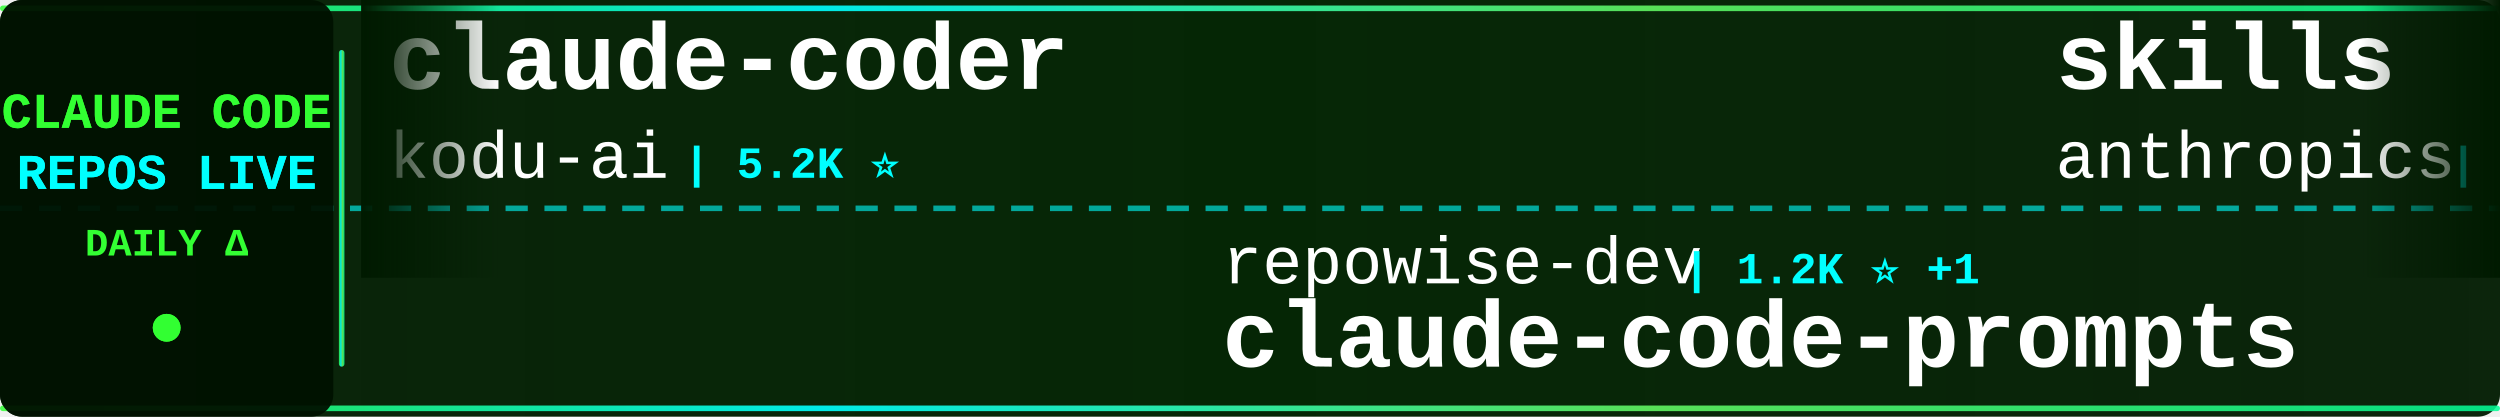
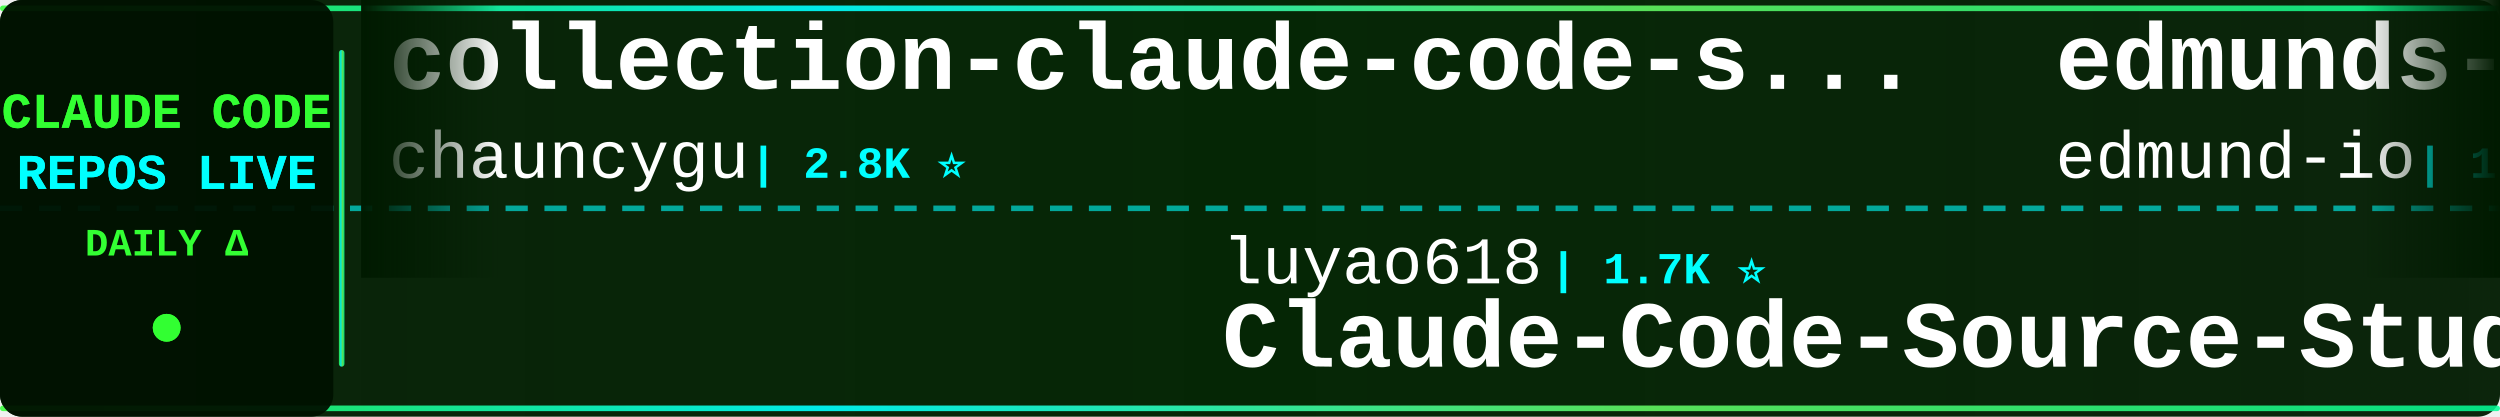
<svg xmlns="http://www.w3.org/2000/svg" width="900" height="150">
  <defs>
    <linearGradient id="tickerBg" x1="0%" y1="0%" x2="100%" y2="0%">
      <stop offset="0%" style="stop-color:#001a00;stop-opacity:0.95" />
      <stop offset="50%" style="stop-color:#002200;stop-opacity:0.98" />
      <stop offset="100%" style="stop-color:#001a00;stop-opacity:0.95" />
    </linearGradient>
    <linearGradient id="borderGrad" x1="0%" y1="0%" x2="100%" y2="0%">
      <stop offset="0%" style="stop-color:#33ff33;stop-opacity:0.85">
        <animate attributeName="stop-opacity" values="0.85;1;0.85" dur="2s" repeatCount="indefinite" />
      </stop>
      <stop offset="33%" style="stop-color:#00ffff;stop-opacity:0.9">
        <animate attributeName="stop-opacity" values="0.9;1;0.9" dur="2.2s" repeatCount="indefinite" />
      </stop>
      <stop offset="66%" style="stop-color:#66ff66;stop-opacity:0.85">
        <animate attributeName="stop-opacity" values="0.85;1;0.85" dur="1.8s" repeatCount="indefinite" />
      </stop>
      <stop offset="100%" style="stop-color:#00ff99;stop-opacity:0.85">
        <animate attributeName="stop-opacity" values="0.85;1;0.85" dur="2s" repeatCount="indefinite" />
      </stop>
    </linearGradient>
    <filter id="textGlow">
      <feGaussianBlur stdDeviation="0.1" result="coloredBlur" />
      <feMerge>
        <feMergeNode in="coloredBlur" />
        <feMergeNode in="SourceGraphic" />
      </feMerge>
    </filter>
    <filter id="metricGlow">
      <feGaussianBlur stdDeviation="0.2" result="coloredBlur" />
      <feMerge>
        <feMergeNode in="coloredBlur" />
        <feMergeNode in="SourceGraphic" />
      </feMerge>
    </filter>
    <linearGradient id="leftFade" x1="0%" y1="0%" x2="100%" y2="0%">
      <stop offset="0%" style="stop-color:#001a00;stop-opacity:1" />
      <stop offset="100%" style="stop-color:#001a00;stop-opacity:0" />
    </linearGradient>
    <linearGradient id="rightFade" x1="0%" y1="0%" x2="100%" y2="0%">
      <stop offset="0%" style="stop-color:#001a00;stop-opacity:0" />
      <stop offset="100%" style="stop-color:#001a00;stop-opacity:1" />
    </linearGradient>
  </defs>
  <rect width="900" height="150" fill="url(#tickerBg)" rx="8" />
  <rect x="0" y="2" width="900" height="2" fill="url(#borderGrad)" rx="1" />
  <rect x="0" y="146" width="900" height="2" fill="url(#borderGrad)" rx="1" />
  <line x1="0" y1="75" x2="900" y2="75" stroke="#00ffff" stroke-width="2" stroke-dasharray="8 6" opacity="0.6" />
  <rect x="0" y="0" width="120" height="150" fill="#001100" opacity="0.95" rx="8" />
  <text x="60" y="46" font-family="'Courier New', monospace" font-size="18" font-weight="bold" fill="#33ff33" text-anchor="middle" filter="url(#textGlow)">
    CLAUDE CODE
  </text>
  <text x="60" y="68" font-family="'Courier New', monospace" font-size="18" font-weight="bold" fill="#00ffff" text-anchor="middle" filter="url(#textGlow)">
    REPOS LIVE
  </text>
  <text x="60" y="92" font-family="'Courier New', monospace" font-size="14" font-weight="bold" fill="#33ff33" text-anchor="middle">
    DAILY Δ
  </text>
  <circle cx="60" cy="118" r="5" fill="#33ff33" filter="url(#metricGlow)">
    <animate attributeName="r" values="4;6;4" dur="1.5s" repeatCount="indefinite" />
    <animate attributeName="opacity" values="0.6;1;0.6" dur="1.5s" repeatCount="indefinite" />
  </circle>
  <rect x="122" y="18" width="2" height="114" fill="url(#borderGrad)" rx="1" />
  <clipPath id="tickerClip">
    <rect x="130" y="0" width="770" height="150" />
  </clipPath>
  <g clip-path="url(#tickerClip)">
    <g id="tickerItems">
      <animateTransform attributeName="transform" attributeType="XML" type="translate" from="0 0" to="-3000 0" dur="54s" repeatCount="indefinite" />
      <g transform="translate(0, 0)">
-         <text x="140" y="32" font-family="'Courier New', monospace" font-size="34" font-weight="bold" fill="#ffffff">claude-coder</text>
-         <text x="140" y="64" font-family="'Courier New', monospace" font-size="24" font-weight="normal" fill="#ffffff" opacity="1.0">kodu-ai</text>
-         <text x="246" y="64" font-family="'Courier New', monospace" font-size="16" font-weight="bold" fill="#00ffff"> | 5.2K ⭐</text>
+         <text x="140" y="32" font-family="'Courier New', monospace" font-size="34" font-weight="bold" fill="#ffffff">collection-claude-code-s...</text>
+         <text x="140" y="64" font-family="'Courier New', monospace" font-size="24" font-weight="normal" fill="#ffffff" opacity="1.0">chauncygu</text>
+         <text x="270" y="64" font-family="'Courier New', monospace" font-size="16" font-weight="bold" fill="#00ffff"> | 2.8K ⭐</text>
      </g>
      <g transform="translate(300, 0)">
-         <text x="140" y="102" font-family="'Courier New', monospace" font-size="24" font-weight="normal" fill="#ffffff" opacity="1.0">repowise-dev</text>
-         <text x="306" y="102" font-family="'Courier New', monospace" font-size="16" font-weight="bold" fill="#00ffff"> | 1.2K ⭐ +1</text>
-         <text x="140" y="132" font-family="'Courier New', monospace" font-size="34" font-weight="bold" fill="#ffffff">claude-code-prompts</text>
+         <text x="140" y="102" font-family="'Courier New', monospace" font-size="24" font-weight="normal" fill="#ffffff" opacity="1.0">luyao618</text>
+         <text x="258" y="102" font-family="'Courier New', monospace" font-size="16" font-weight="bold" fill="#00ffff"> | 1.7K ⭐</text>
+         <text x="140" y="132" font-family="'Courier New', monospace" font-size="34" font-weight="bold" fill="#ffffff">Claude-Code-Source-Study</text>
      </g>
      <g transform="translate(600, 0)">
-         <text x="140" y="32" font-family="'Courier New', monospace" font-size="34" font-weight="bold" fill="#ffffff">skills</text>
-         <text x="140" y="64" font-family="'Courier New', monospace" font-size="24" font-weight="normal" fill="#ffffff" opacity="1.0">anthropics</text>
-         <text x="282" y="64" font-family="'Courier New', monospace" font-size="16" font-weight="bold" fill="#00ffff"> | 178.1K ⭐ +72</text>
+         <text x="140" y="32" font-family="'Courier New', monospace" font-size="34" font-weight="bold" fill="#ffffff">edmunds-claude-code</text>
+         <text x="140" y="64" font-family="'Courier New', monospace" font-size="24" font-weight="normal" fill="#ffffff" opacity="1.0">edmund-io</text>
+         <text x="270" y="64" font-family="'Courier New', monospace" font-size="16" font-weight="bold" fill="#00ffff"> | 1.5K ⭐</text>
      </g>
      <g transform="translate(900, 0)">
-         <text x="140" y="102" font-family="'Courier New', monospace" font-size="24" font-weight="normal" fill="#ffffff" opacity="1.0">AICoderTudou</text>
-         <text x="306" y="102" font-family="'Courier New', monospace" font-size="16" font-weight="bold" fill="#00ffff"> | 494 ⭐</text>
-         <text x="140" y="132" font-family="'Courier New', monospace" font-size="34" font-weight="bold" fill="#ffffff">claude-code-tudou</text>
+         <text x="140" y="102" font-family="'Courier New', monospace" font-size="24" font-weight="normal" fill="#ffffff" opacity="1.0">ccplugins</text>
+         <text x="270" y="102" font-family="'Courier New', monospace" font-size="16" font-weight="bold" fill="#00ffff"> | 952 ⭐</text>
+         <text x="140" y="132" font-family="'Courier New', monospace" font-size="34" font-weight="bold" fill="#ffffff">awesome-claude-code-plug...</text>
      </g>
      <g transform="translate(1200, 0)">
-         <text x="140" y="32" font-family="'Courier New', monospace" font-size="34" font-weight="bold" fill="#ffffff">claude-code-book</text>
-         <text x="140" y="64" font-family="'Courier New', monospace" font-size="24" font-weight="normal" fill="#ffffff" opacity="1.0">lintsinghua</text>
-         <text x="294" y="64" font-family="'Courier New', monospace" font-size="16" font-weight="bold" fill="#00ffff"> | 4.3K ⭐</text>
+         <text x="140" y="32" font-family="'Courier New', monospace" font-size="34" font-weight="bold" fill="#ffffff">sc-claude-code-files</text>
+         <text x="140" y="64" font-family="'Courier New', monospace" font-size="24" font-weight="normal" fill="#ffffff" opacity="1.0">https-deeplearning-ai</text>
+         <text x="414" y="64" font-family="'Courier New', monospace" font-size="16" font-weight="bold" fill="#00ffff"> | 554 ⭐</text>
      </g>
      <g transform="translate(1500, 0)">
-         <text x="140" y="102" font-family="'Courier New', monospace" font-size="24" font-weight="normal" fill="#ffffff" opacity="1.0">hangsman</text>
-         <text x="258" y="102" font-family="'Courier New', monospace" font-size="16" font-weight="bold" fill="#00ffff"> | 795 ⭐</text>
-         <text x="140" y="132" font-family="'Courier New', monospace" font-size="34" font-weight="bold" fill="#ffffff">claude-code-source</text>
+         <text x="140" y="102" font-family="'Courier New', monospace" font-size="24" font-weight="normal" fill="#ffffff" opacity="1.0">ChinaSiro</text>
+         <text x="270" y="102" font-family="'Courier New', monospace" font-size="16" font-weight="bold" fill="#00ffff"> | 9.7K ⭐ +1</text>
+         <text x="140" y="132" font-family="'Courier New', monospace" font-size="34" font-weight="bold" fill="#ffffff">claude-code-sourcemap</text>
      </g>
      <g transform="translate(1800, 0)">
-         <text x="140" y="32" font-family="'Courier New', monospace" font-size="34" font-weight="bold" fill="#ffffff">awesome-claude-code</text>
-         <text x="140" y="64" font-family="'Courier New', monospace" font-size="24" font-weight="normal" fill="#ffffff" opacity="1.0">jqueryscript</text>
-         <text x="306" y="64" font-family="'Courier New', monospace" font-size="16" font-weight="bold" fill="#00ffff"> | 517 ⭐</text>
+         <text x="140" y="32" font-family="'Courier New', monospace" font-size="34" font-weight="bold" fill="#ffffff">claude-code-cli</text>
+         <text x="140" y="64" font-family="'Courier New', monospace" font-size="24" font-weight="normal" fill="#ffffff" opacity="1.0">huangserva</text>
+         <text x="282" y="64" font-family="'Courier New', monospace" font-size="16" font-weight="bold" fill="#00ffff"> | 631 ⭐</text>
      </g>
      <g transform="translate(2100, 0)">
-         <text x="140" y="102" font-family="'Courier New', monospace" font-size="24" font-weight="normal" fill="#ffffff" opacity="1.0">WorldFlowAI</text>
-         <text x="294" y="102" font-family="'Courier New', monospace" font-size="16" font-weight="bold" fill="#00ffff"> | 3.6K ⭐ +14</text>
-         <text x="140" y="132" font-family="'Courier New', monospace" font-size="34" font-weight="bold" fill="#ffffff">everything-claude-code</text>
+         <text x="140" y="102" font-family="'Courier New', monospace" font-size="24" font-weight="normal" fill="#ffffff" opacity="1.0">Piebald-AI</text>
+         <text x="282" y="102" font-family="'Courier New', monospace" font-size="16" font-weight="bold" fill="#00ffff"> | 12.8K ⭐ +2</text>
+         <text x="140" y="132" font-family="'Courier New', monospace" font-size="34" font-weight="bold" fill="#ffffff">claude-code-system-promp...</text>
      </g>
      <g transform="translate(2400, 0)">
-         <text x="140" y="32" font-family="'Courier New', monospace" font-size="34" font-weight="bold" fill="#ffffff">claude-code-reverse</text>
-         <text x="140" y="64" font-family="'Courier New', monospace" font-size="24" font-weight="normal" fill="#ffffff" opacity="1.0">Yuyz0112</text>
-         <text x="258" y="64" font-family="'Courier New', monospace" font-size="16" font-weight="bold" fill="#00ffff"> | 2.4K ⭐</text>
+         <text x="140" y="32" font-family="'Courier New', monospace" font-size="34" font-weight="bold" fill="#ffffff">claude-code-from-scratch</text>
+         <text x="140" y="64" font-family="'Courier New', monospace" font-size="24" font-weight="normal" fill="#ffffff" opacity="1.0">Windy3f3f3f3f</text>
+         <text x="318" y="64" font-family="'Courier New', monospace" font-size="16" font-weight="bold" fill="#00ffff"> | 2.7K ⭐</text>
      </g>
      <g transform="translate(2700, 0)">
-         <text x="140" y="102" font-family="'Courier New', monospace" font-size="24" font-weight="normal" fill="#ffffff" opacity="1.0">krusemediallc</text>
-         <text x="318" y="102" font-family="'Courier New', monospace" font-size="16" font-weight="bold" fill="#00ffff"> | 1.5K ⭐</text>
-         <text x="140" y="132" font-family="'Courier New', monospace" font-size="34" font-weight="bold" fill="#ffffff">arcads-claude-code</text>
+         <text x="140" y="102" font-family="'Courier New', monospace" font-size="24" font-weight="normal" fill="#ffffff" opacity="1.0">Windy3f3f3f3f</text>
+         <text x="318" y="102" font-family="'Courier New', monospace" font-size="16" font-weight="bold" fill="#00ffff"> | 3.7K ⭐</text>
+         <text x="140" y="132" font-family="'Courier New', monospace" font-size="34" font-weight="bold" fill="#ffffff">how-claude-code-works</text>
      </g>
      <g transform="translate(3000, 0)">
-         <text x="140" y="32" font-family="'Courier New', monospace" font-size="34" font-weight="bold" fill="#ffffff">claude-coder</text>
-         <text x="140" y="64" font-family="'Courier New', monospace" font-size="24" font-weight="normal" fill="#ffffff" opacity="1.0">kodu-ai</text>
-         <text x="246" y="64" font-family="'Courier New', monospace" font-size="16" font-weight="bold" fill="#00ffff"> | 5.2K ⭐</text>
+         <text x="140" y="32" font-family="'Courier New', monospace" font-size="34" font-weight="bold" fill="#ffffff">collection-claude-code-s...</text>
+         <text x="140" y="64" font-family="'Courier New', monospace" font-size="24" font-weight="normal" fill="#ffffff" opacity="1.0">chauncygu</text>
+         <text x="270" y="64" font-family="'Courier New', monospace" font-size="16" font-weight="bold" fill="#00ffff"> | 2.8K ⭐</text>
      </g>
      <g transform="translate(3300, 0)">
-         <text x="140" y="102" font-family="'Courier New', monospace" font-size="24" font-weight="normal" fill="#ffffff" opacity="1.0">repowise-dev</text>
-         <text x="306" y="102" font-family="'Courier New', monospace" font-size="16" font-weight="bold" fill="#00ffff"> | 1.2K ⭐ +1</text>
-         <text x="140" y="132" font-family="'Courier New', monospace" font-size="34" font-weight="bold" fill="#ffffff">claude-code-prompts</text>
+         <text x="140" y="102" font-family="'Courier New', monospace" font-size="24" font-weight="normal" fill="#ffffff" opacity="1.0">luyao618</text>
+         <text x="258" y="102" font-family="'Courier New', monospace" font-size="16" font-weight="bold" fill="#00ffff"> | 1.7K ⭐</text>
+         <text x="140" y="132" font-family="'Courier New', monospace" font-size="34" font-weight="bold" fill="#ffffff">Claude-Code-Source-Study</text>
      </g>
      <g transform="translate(3600, 0)">
-         <text x="140" y="32" font-family="'Courier New', monospace" font-size="34" font-weight="bold" fill="#ffffff">skills</text>
-         <text x="140" y="64" font-family="'Courier New', monospace" font-size="24" font-weight="normal" fill="#ffffff" opacity="1.0">anthropics</text>
-         <text x="282" y="64" font-family="'Courier New', monospace" font-size="16" font-weight="bold" fill="#00ffff"> | 178.1K ⭐ +72</text>
+         <text x="140" y="32" font-family="'Courier New', monospace" font-size="34" font-weight="bold" fill="#ffffff">edmunds-claude-code</text>
+         <text x="140" y="64" font-family="'Courier New', monospace" font-size="24" font-weight="normal" fill="#ffffff" opacity="1.0">edmund-io</text>
+         <text x="270" y="64" font-family="'Courier New', monospace" font-size="16" font-weight="bold" fill="#00ffff"> | 1.5K ⭐</text>
      </g>
      <g transform="translate(3900, 0)">
-         <text x="140" y="102" font-family="'Courier New', monospace" font-size="24" font-weight="normal" fill="#ffffff" opacity="1.0">AICoderTudou</text>
-         <text x="306" y="102" font-family="'Courier New', monospace" font-size="16" font-weight="bold" fill="#00ffff"> | 494 ⭐</text>
-         <text x="140" y="132" font-family="'Courier New', monospace" font-size="34" font-weight="bold" fill="#ffffff">claude-code-tudou</text>
+         <text x="140" y="102" font-family="'Courier New', monospace" font-size="24" font-weight="normal" fill="#ffffff" opacity="1.0">ccplugins</text>
+         <text x="270" y="102" font-family="'Courier New', monospace" font-size="16" font-weight="bold" fill="#00ffff"> | 952 ⭐</text>
+         <text x="140" y="132" font-family="'Courier New', monospace" font-size="34" font-weight="bold" fill="#ffffff">awesome-claude-code-plug...</text>
      </g>
    </g>
  </g>
  <rect x="130" y="0" width="50" height="100" fill="url(#leftFade)" />
  <rect x="850" y="0" width="50" height="100" fill="url(#rightFade)" />
</svg>
